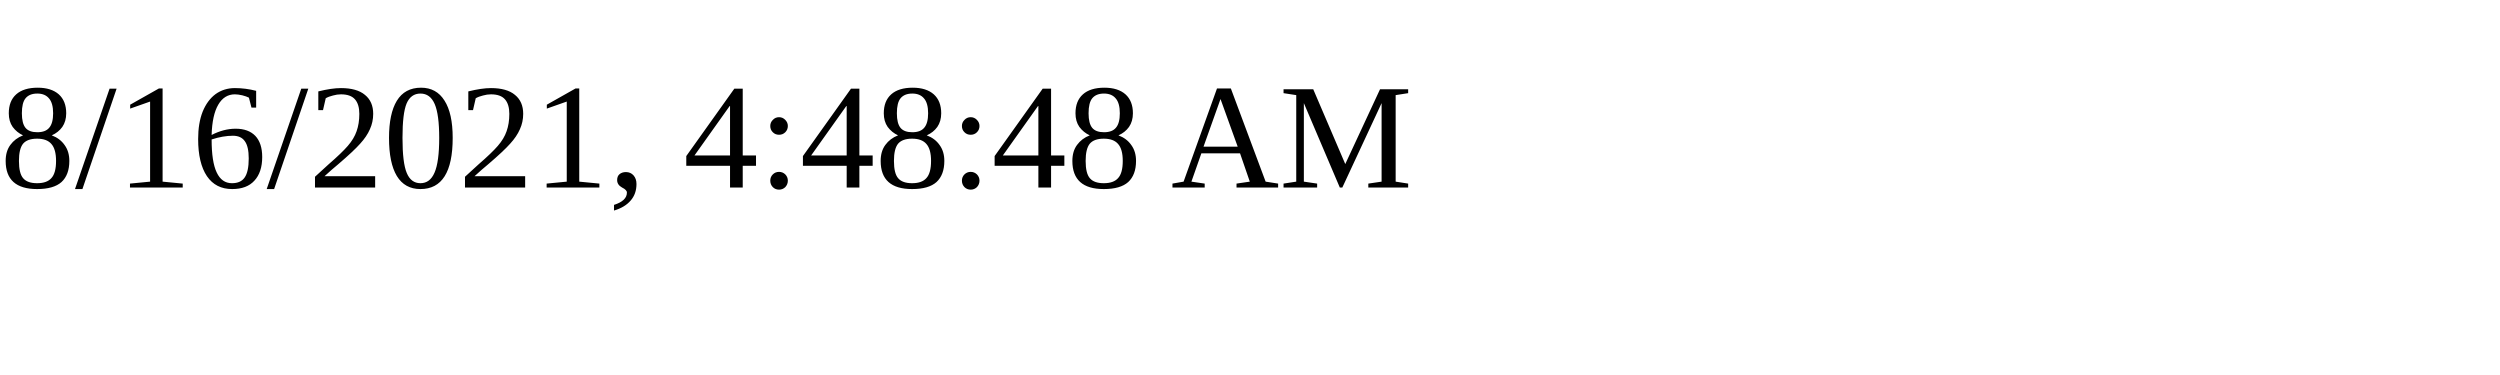
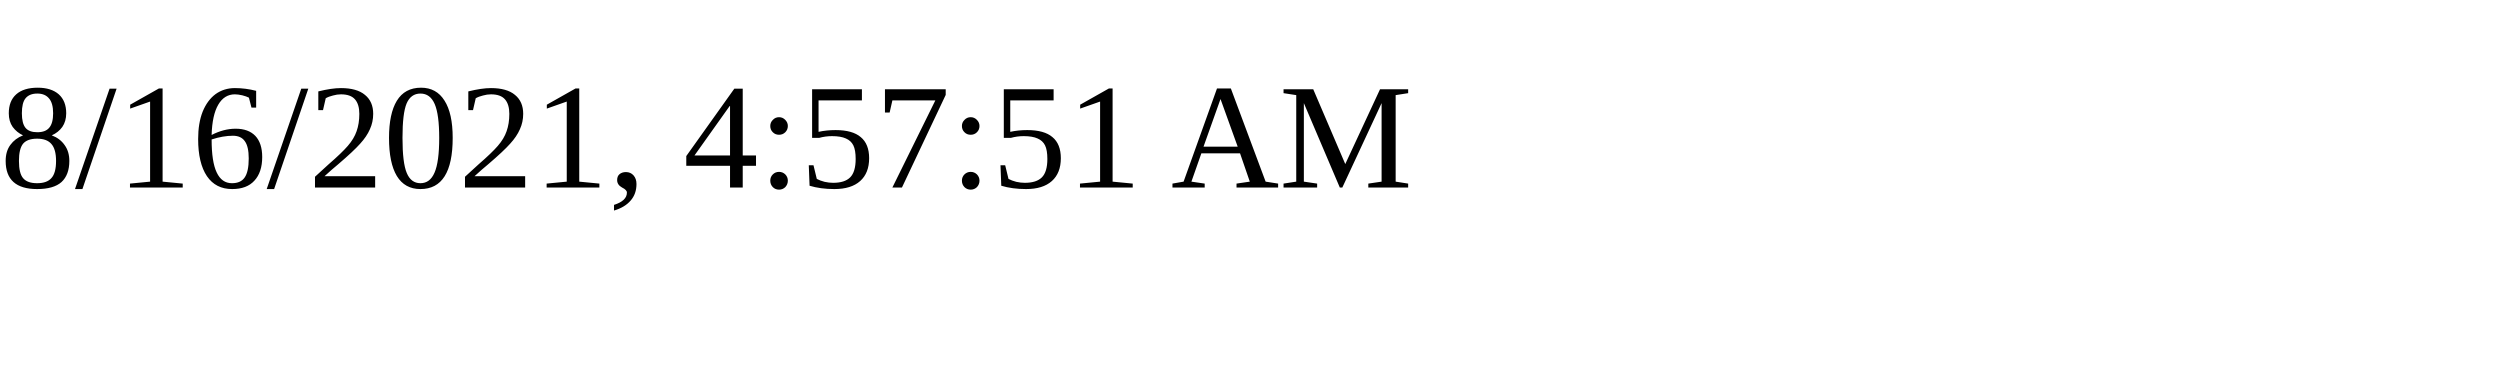
<svg xmlns="http://www.w3.org/2000/svg" height="30" width="200">
-   <text x="0" y="15">8/16/2021, 4:48:48 AM</text>
+   <text x="0" y="15">8/16/2021, 4:57:51 AM</text>
</svg>
